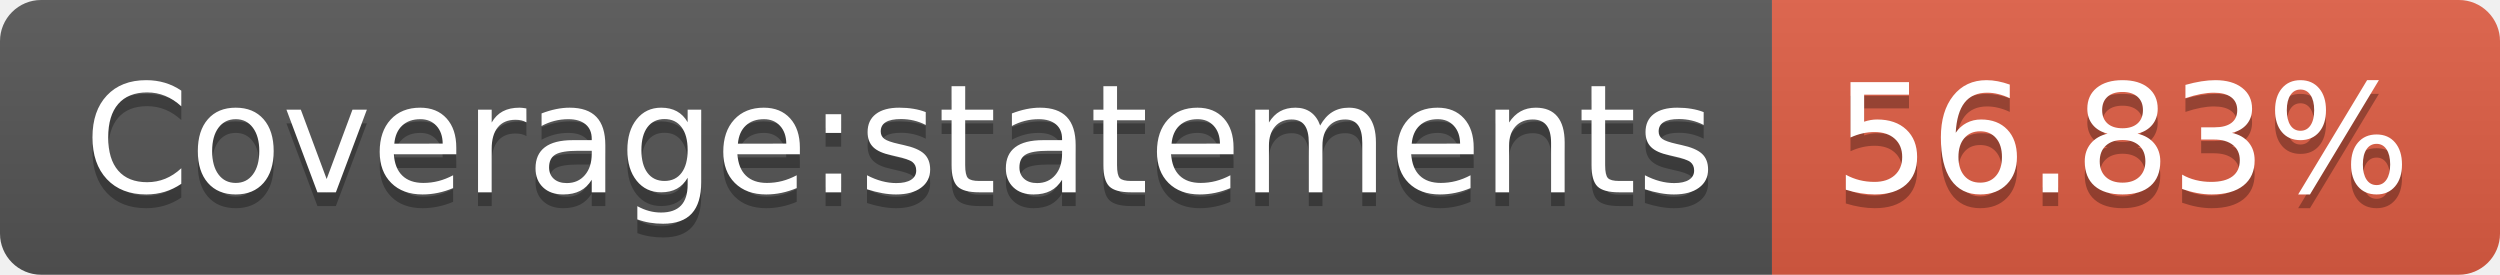
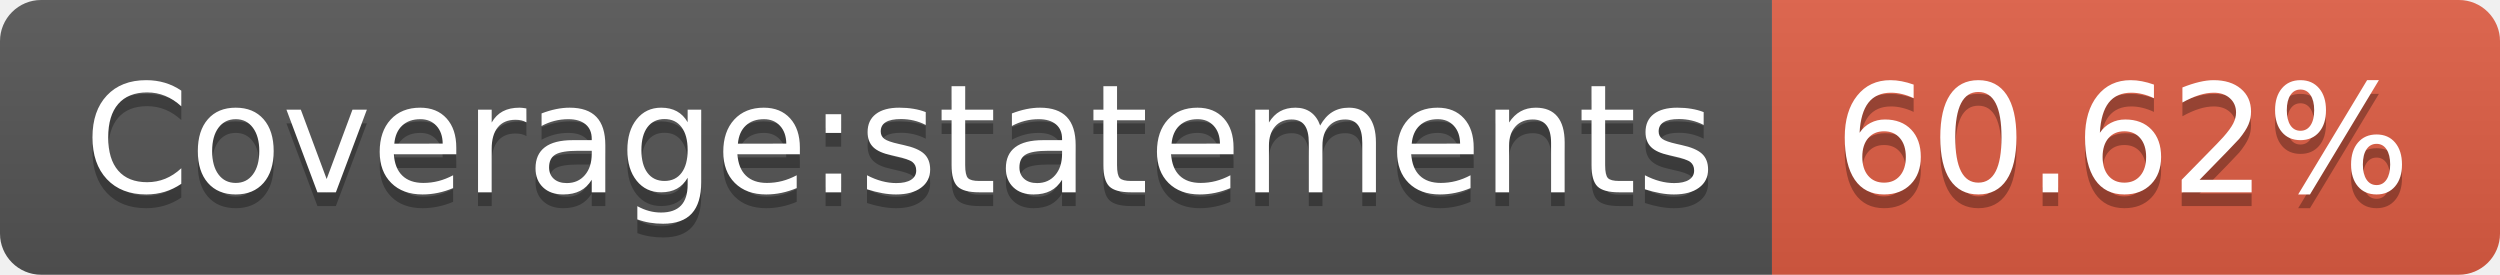
- <svg xmlns="http://www.w3.org/2000/svg" width="182" height="20" role="img" aria-label="Coverage:statements: 56.83%">
+ <svg xmlns="http://www.w3.org/2000/svg" width="182" height="20" role="img" aria-label="Coverage:statements: 60.62%">
  <linearGradient id="s" x2="0" y2="100%">
    <stop offset="0" stop-color="#bbb" stop-opacity=".1" />
    <stop offset="1" stop-opacity=".1" />
  </linearGradient>
  <clipPath id="r">
    <rect width="182" height="20" rx="3" fill="#fff" />
  </clipPath>
  <g clip-path="url(#r)">
    <rect width="129" height="20" fill="#555" />
    <rect x="129" width="53" height="20" fill="#e05d44" />
    <rect width="182" height="20" fill="url(#s)" />
  </g>
  <g fill="#fff" text-anchor="middle" font-family="Verdana,Geneva,DejaVu Sans,sans-serif" text-rendering="geometricPrecision" font-size="110">
    <text aria-hidden="true" x="655" y="150" fill="#010101" fill-opacity=".3" transform="scale(.1)" textLength="1190">Coverage:statements</text>
    <text x="655" y="140" transform="scale(.1)" fill="#fff" textLength="1190">Coverage:statements</text>
-     <text aria-hidden="true" x="1545" y="150" fill="#010101" fill-opacity=".3" transform="scale(.1)" textLength="430">56.83%</text>
-     <text x="1545" y="140" transform="scale(.1)" fill="#fff" textLength="430">56.83%</text>
+     <text aria-hidden="true" x="1545" y="150" fill="#010101" fill-opacity=".3" transform="scale(.1)" textLength="430">60.62%</text>
+     <text x="1545" y="140" transform="scale(.1)" fill="#fff" textLength="430">60.62%</text>
  </g>
</svg>
